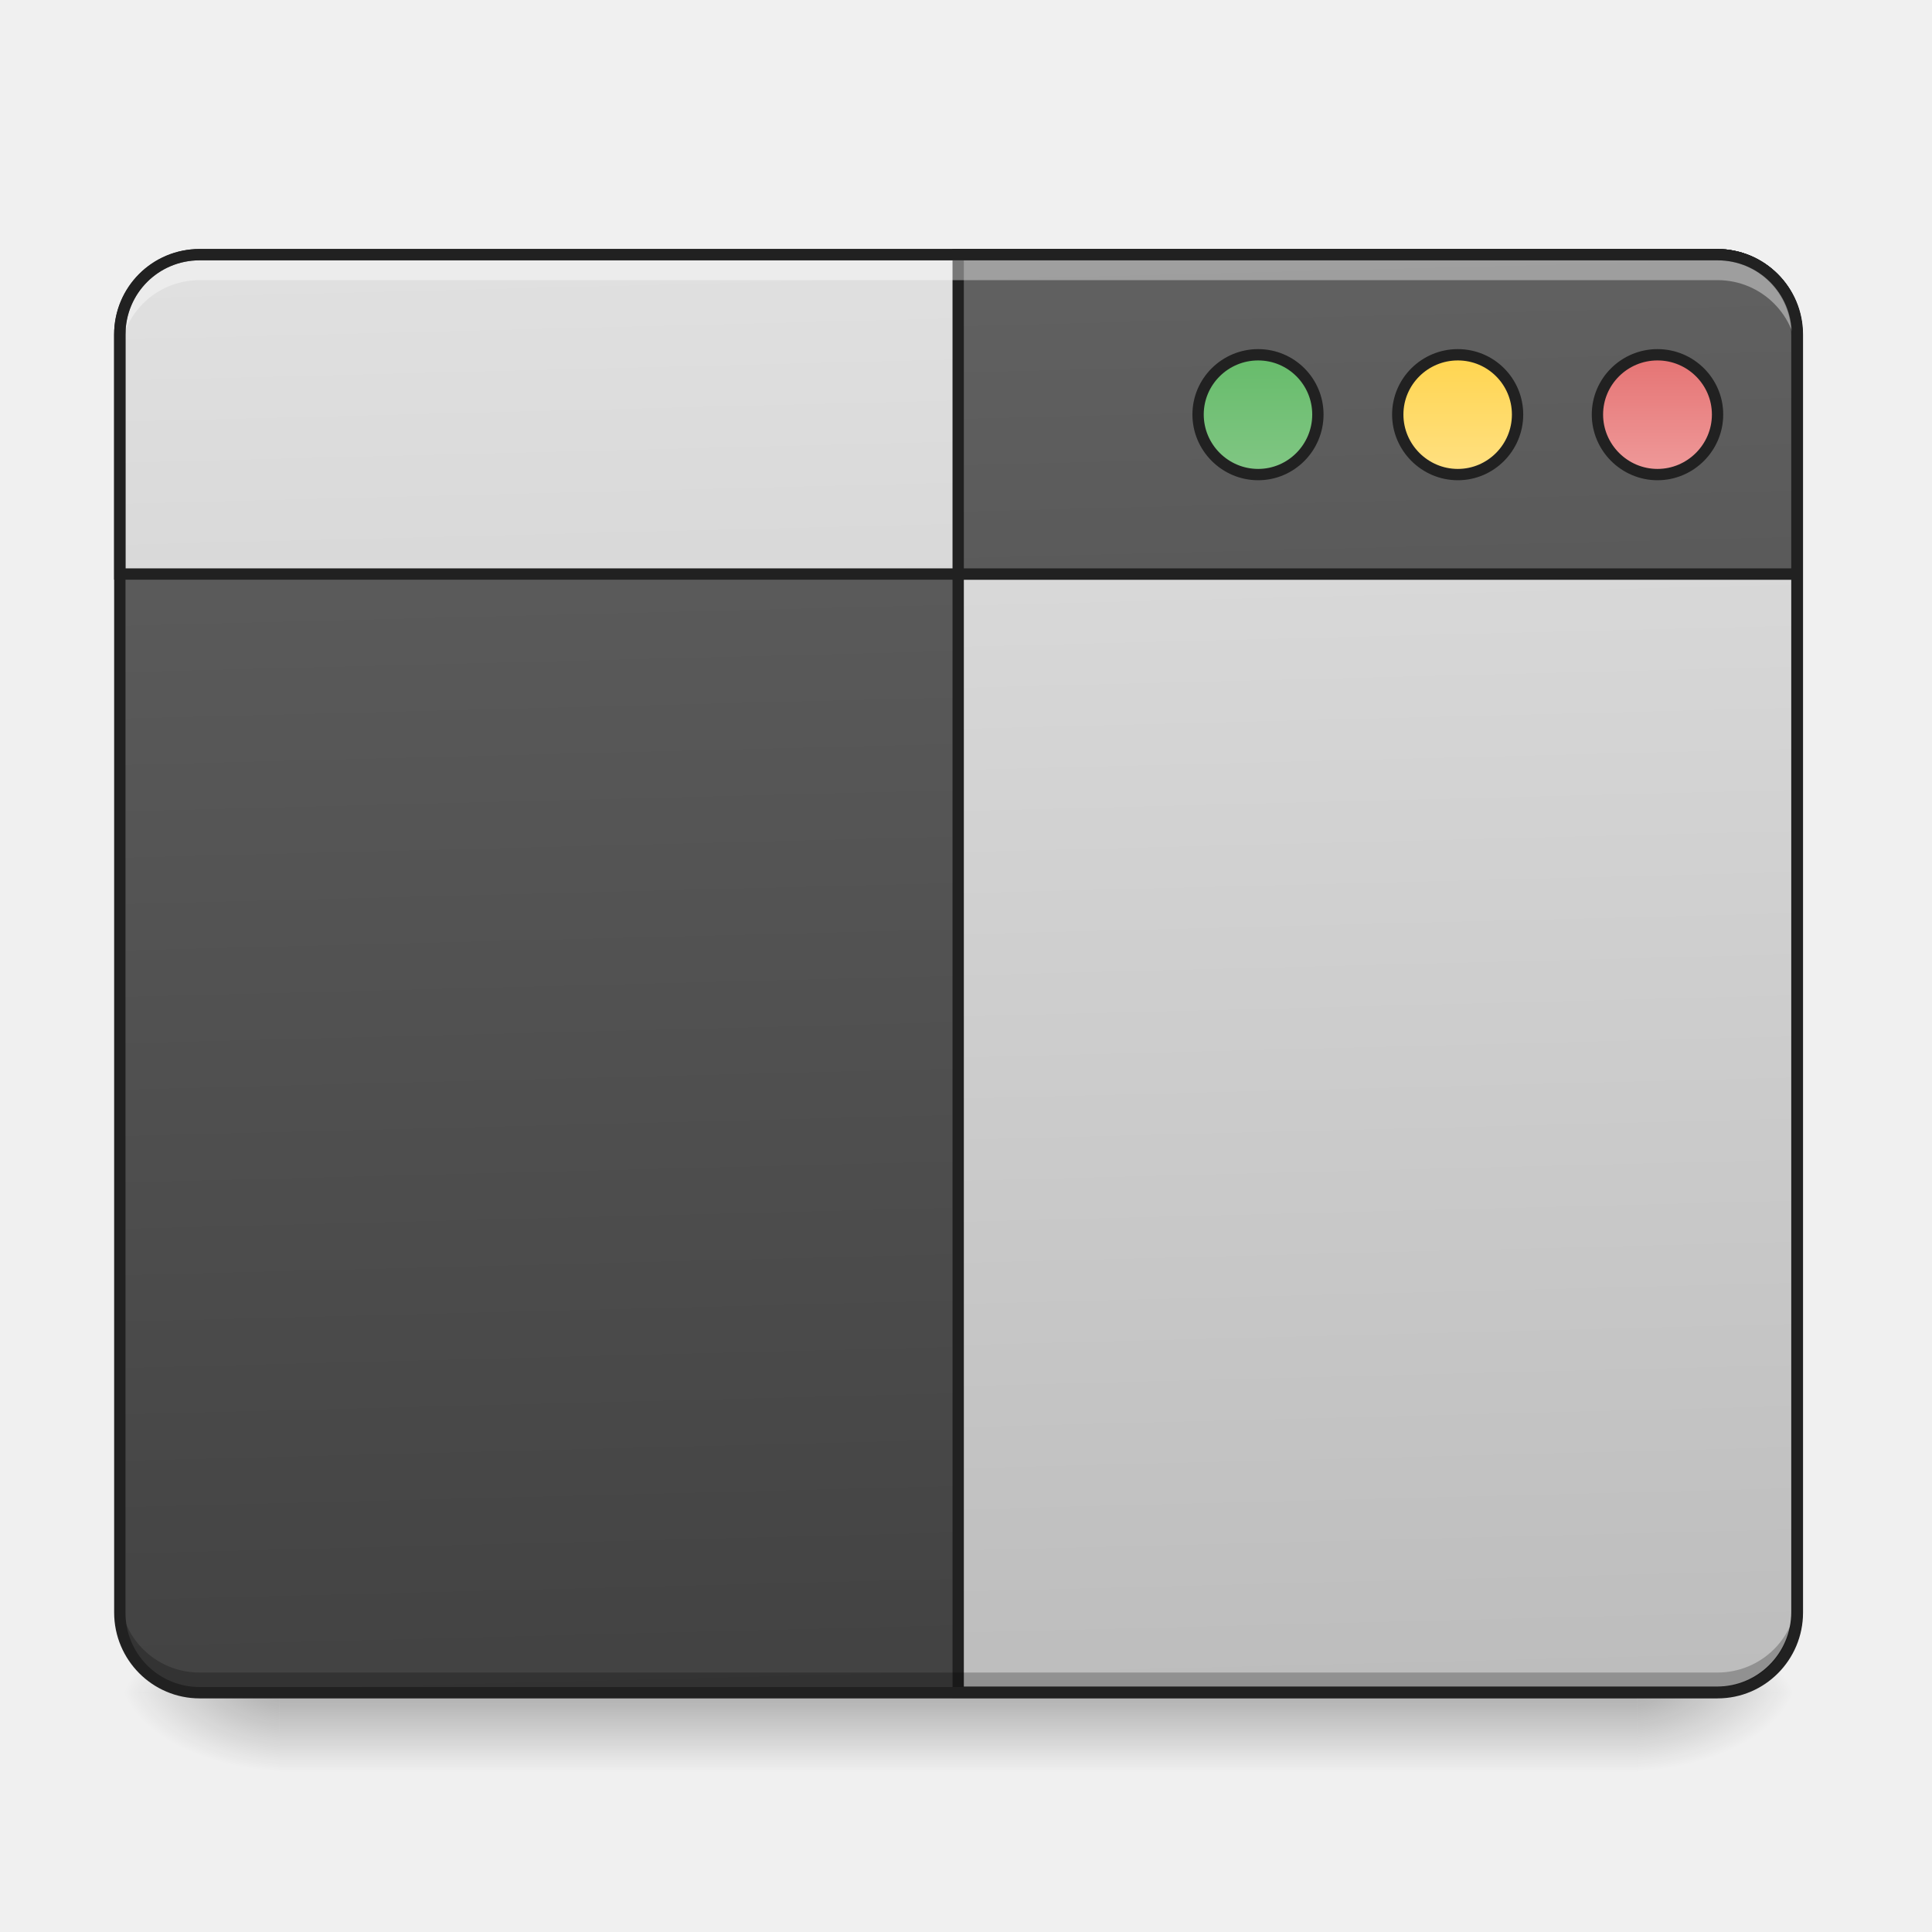
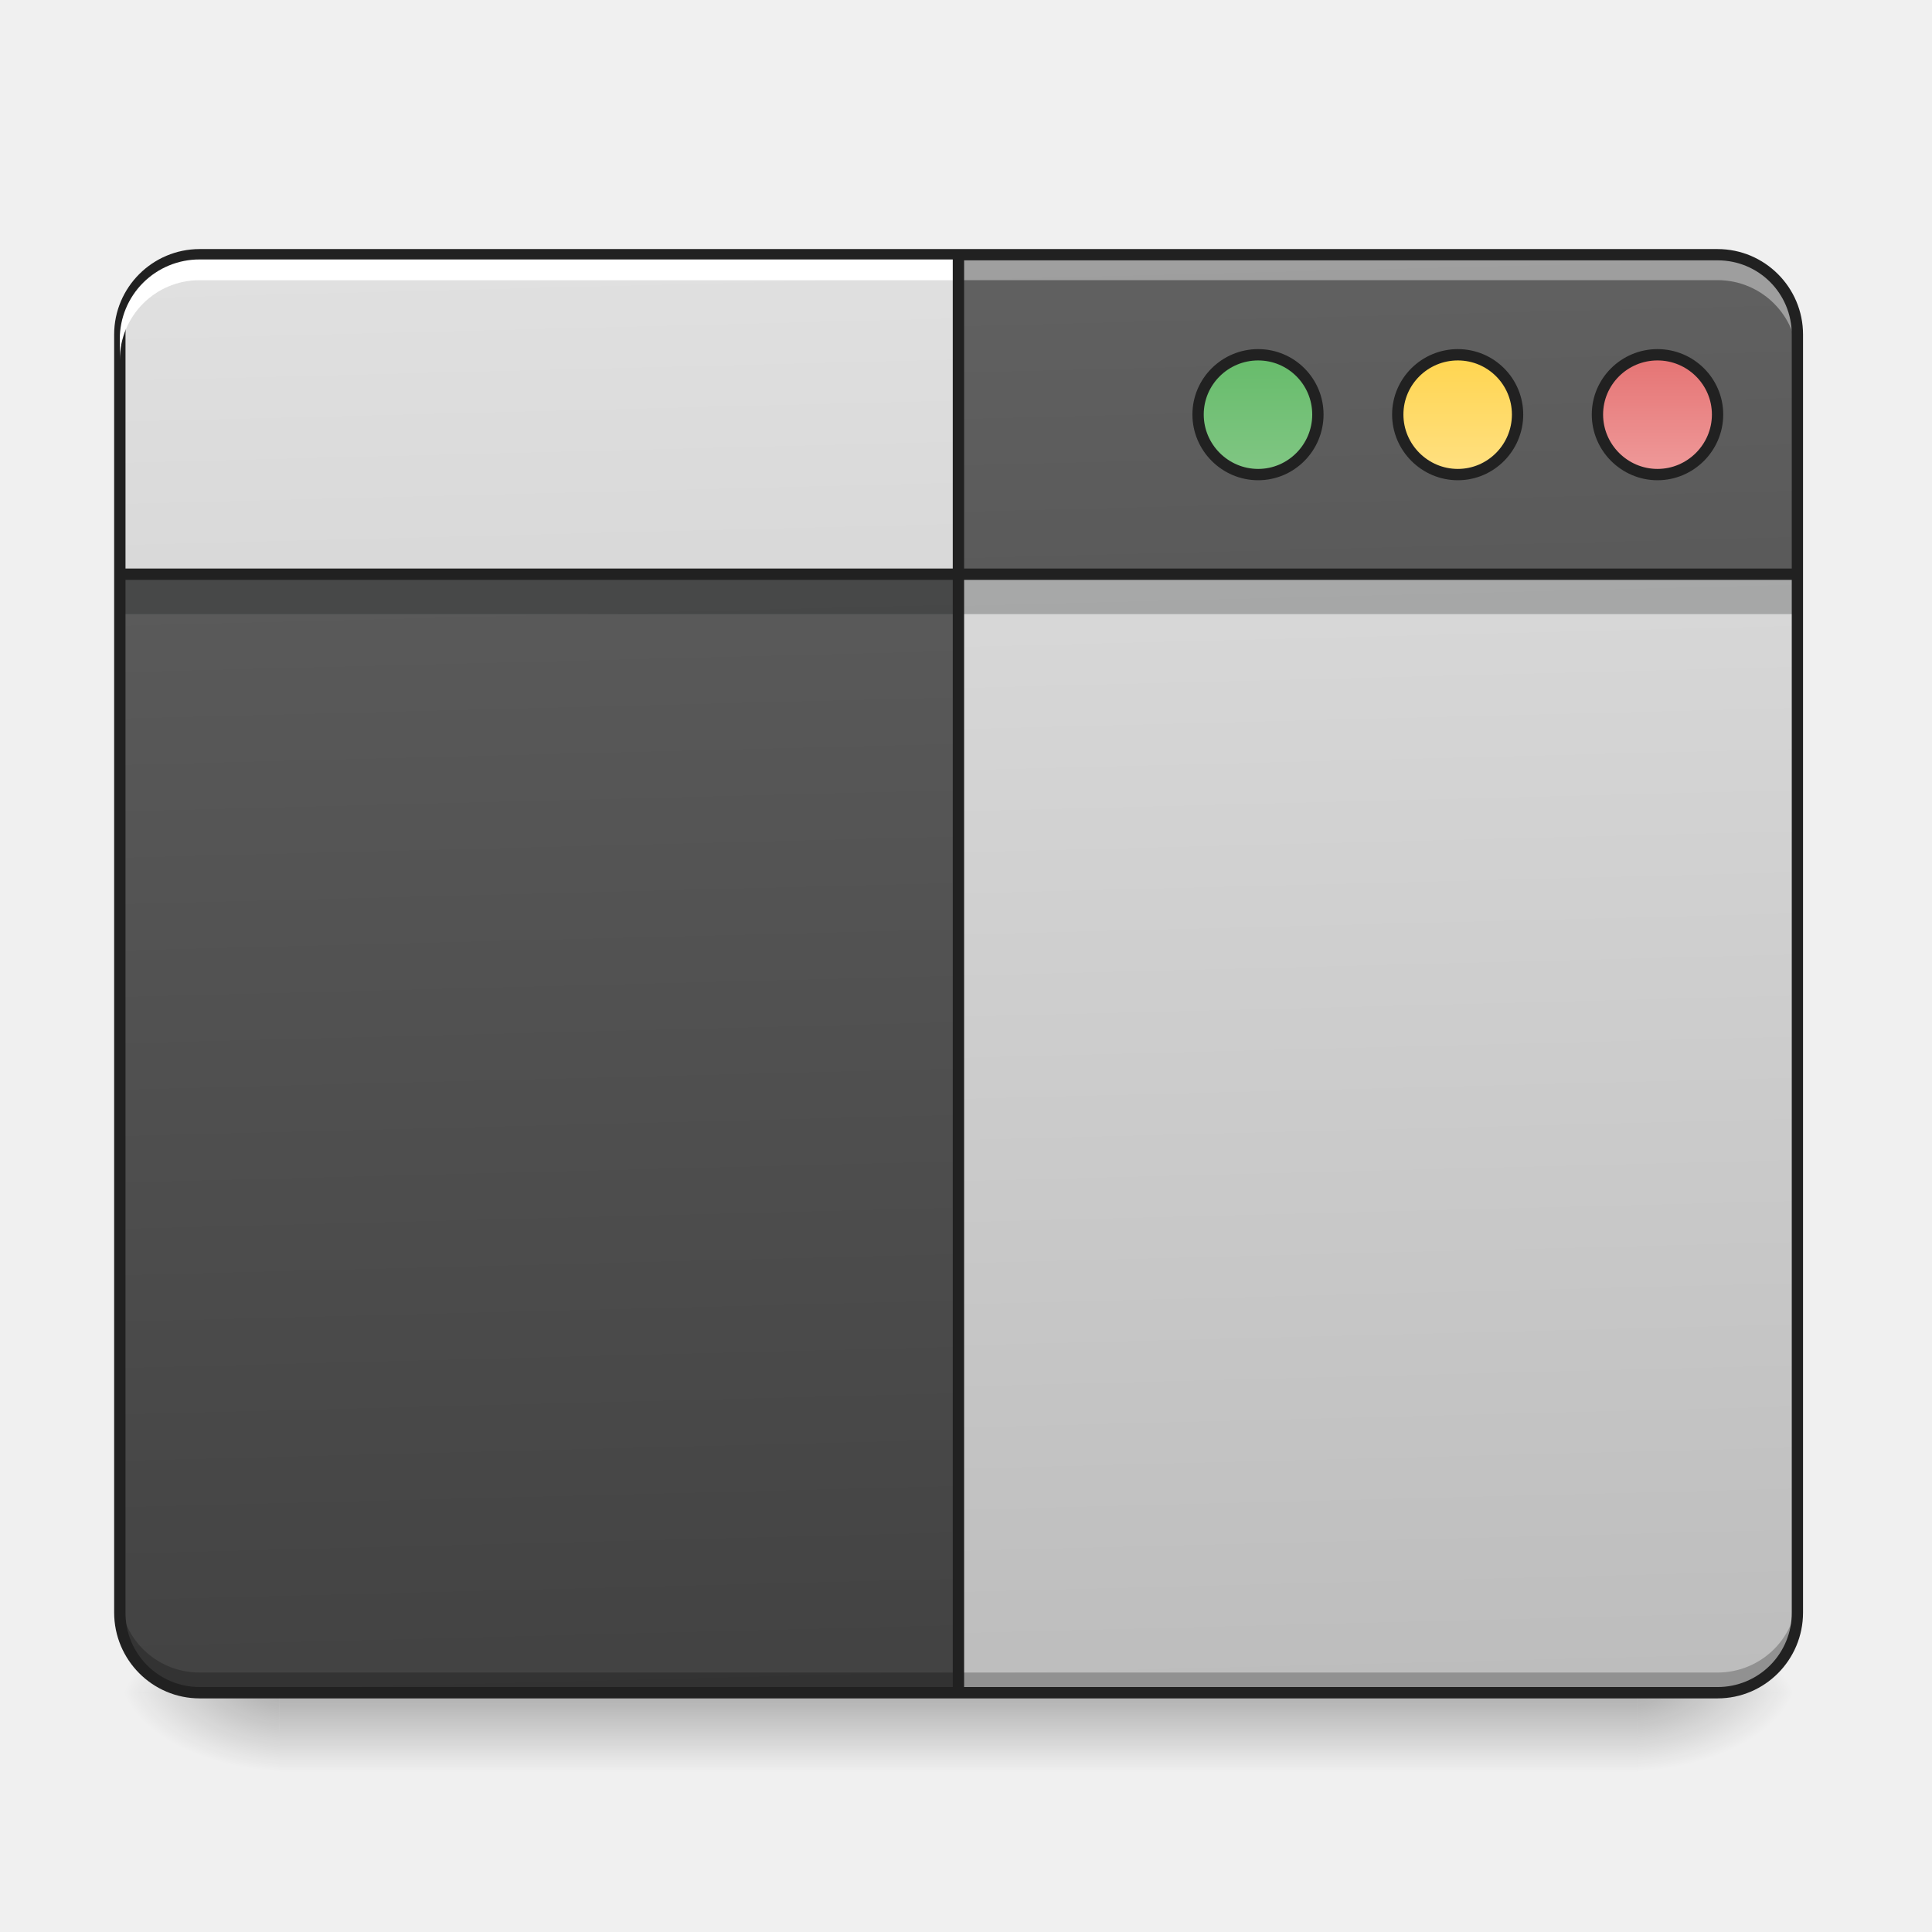
<svg xmlns="http://www.w3.org/2000/svg" width="32" height="32" viewBox="0 0 24 24">
  <defs>
    <linearGradient id="a" gradientUnits="userSpaceOnUse" x1="254" y1="233.5" x2="254" y2="254.667" gradientTransform="matrix(.04688 0 0 .04688 0 10.08)">
      <stop offset="0" stop-opacity=".275" />
      <stop offset="1" stop-opacity="0" />
    </linearGradient>
    <radialGradient id="b" gradientUnits="userSpaceOnUse" cx="450.909" cy="189.579" fx="450.909" fy="189.579" r="21.167" gradientTransform="matrix(0 -.0586 -.10548 0 40.09 47.696)">
      <stop offset="0" stop-opacity=".314" />
      <stop offset=".222" stop-opacity=".275" />
      <stop offset="1" stop-opacity="0" />
    </radialGradient>
    <radialGradient id="c" gradientUnits="userSpaceOnUse" cx="450.909" cy="189.579" fx="450.909" fy="189.579" r="21.167" gradientTransform="matrix(0 .0586 .10548 0 -16.275 -5.646)">
      <stop offset="0" stop-opacity=".314" />
      <stop offset=".222" stop-opacity=".275" />
      <stop offset="1" stop-opacity="0" />
    </radialGradient>
    <radialGradient id="d" gradientUnits="userSpaceOnUse" cx="450.909" cy="189.579" fx="450.909" fy="189.579" r="21.167" gradientTransform="matrix(0 -.0586 .10548 0 -16.275 47.696)">
      <stop offset="0" stop-opacity=".314" />
      <stop offset=".222" stop-opacity=".275" />
      <stop offset="1" stop-opacity="0" />
    </radialGradient>
    <radialGradient id="e" gradientUnits="userSpaceOnUse" cx="450.909" cy="189.579" fx="450.909" fy="189.579" r="21.167" gradientTransform="matrix(0 .0586 -.10548 0 40.09 -5.646)">
      <stop offset="0" stop-opacity=".314" />
      <stop offset=".222" stop-opacity=".275" />
      <stop offset="1" stop-opacity="0" />
    </radialGradient>
    <linearGradient id="f" gradientUnits="userSpaceOnUse" x1="306.917" y1="-25.792" x2="305.955" y2="-135.329" gradientTransform="matrix(.05651 0 0 .16306 -4.39 25.231)">
      <stop offset="0" stop-color="#424242" />
      <stop offset="1" stop-color="#616161" />
    </linearGradient>
-     <linearGradient id="g" gradientUnits="userSpaceOnUse" x1="306.917" y1="-25.792" x2="305.955" y2="-135.329" gradientTransform="matrix(4.55614 0 0 13.14618 -353.973 2034.18)">
+     <linearGradient id="g" gradientUnits="userSpaceOnUse" x1="306.917" y1="-25.792" x2="305.955" y2="-135.329" gradientTransform="matrix(.05651 0 0 .16306 -4.39 25.231)">
      <stop offset="0" stop-color="#bdbdbd" />
      <stop offset="1" stop-color="#e0e0e0" />
    </linearGradient>
-     <linearGradient id="h" gradientUnits="userSpaceOnUse" x1="306.917" y1="-25.792" x2="305.955" y2="-135.329" gradientTransform="matrix(4.55614 0 0 13.14618 -353.973 2034.18)">
+     <linearGradient id="h" gradientUnits="userSpaceOnUse" x1="306.917" y1="-25.792" x2="305.955" y2="-135.329" gradientTransform="matrix(.05651 0 0 .16306 -4.39 25.231)">
      <stop offset="0" stop-color="#bdbdbd" />
      <stop offset="1" stop-color="#e0e0e0" />
    </linearGradient>
-     <linearGradient id="i" gradientUnits="userSpaceOnUse" x1="306.917" y1="-25.792" x2="305.955" y2="-135.329" gradientTransform="matrix(4.55614 0 0 13.14618 -353.973 2034.18)">
+     <linearGradient id="i" gradientUnits="userSpaceOnUse" x1="306.917" y1="-25.792" x2="305.955" y2="-135.329" gradientTransform="matrix(.05651 0 0 .16306 -4.39 25.231)">
      <stop offset="0" stop-color="#424242" />
      <stop offset="1" stop-color="#616161" />
    </linearGradient>
    <linearGradient id="j" gradientUnits="userSpaceOnUse" x1="349.25" y1="-158.083" x2="349.25" y2="-115.75" gradientTransform="matrix(.75 0 0 .75 71.438 -2.48)">
      <stop offset="0" stop-color="#66bb6a" />
      <stop offset="1" stop-color="#81c784" />
    </linearGradient>
    <linearGradient id="k" gradientUnits="userSpaceOnUse" x1="349.25" y1="-158.083" x2="349.25" y2="-115.75" gradientTransform="matrix(.75 0 0 .75 124.354 -2.479)">
      <stop offset="0" stop-color="#ffd54f" />
      <stop offset="1" stop-color="#ffe082" />
    </linearGradient>
    <linearGradient id="l" gradientUnits="userSpaceOnUse" x1="349.25" y1="-158.083" x2="349.25" y2="-115.75" gradientTransform="matrix(.75 0 0 .75 177.27 -2.48)">
      <stop offset="0" stop-color="#e57373" />
      <stop offset="1" stop-color="#ef9a9a" />
    </linearGradient>
  </defs>
  <path d="M3.473 21.027H20.34v.993H3.473zm0 0" fill="url(#a)" />
  <path d="M20.34 21.027h1.988v-.996H20.34zm0 0" fill="url(#b)" />
  <path d="M3.473 21.027H1.488v.993h1.985zm0 0" fill="url(#c)" />
  <path d="M3.473 21.027H1.488v-.996h1.985zm0 0" fill="url(#d)" />
  <path d="M20.34 21.027h1.988v.993H20.34zm0 0" fill="url(#e)" />
  <path d="M2.48 3.164h18.856c.547 0 .992.445.992.992v15.875c0 .551-.445.996-.992.996H2.48a.994.994 0 0 1-.992-.996V4.156c0-.547.446-.992.992-.992zm0 0" fill="url(#f)" />
-   <path d="M959.908 255.094V1695.27h760.243c44.09 0 79.992-35.902 79.992-80.307V335.086c0-44.405-35.902-79.992-79.992-79.992zm0 0" transform="scale(.0124)" fill="url(#g)" stroke-width="11.339" stroke-linecap="round" stroke="#212121" />
-   <path d="M199.98 255.094c-44.404 0-79.991 35.587-79.991 79.992v239.977h1680.154V335.086c0-44.405-35.902-79.992-79.992-79.992zm0 0" transform="scale(.0124)" fill="url(#h)" stroke-width="11.339" stroke-linecap="round" stroke="#212121" />
+   <path d="M11.906 3.164v17.863h9.43a.994.994 0 0 0 .992-.996V4.156a.991.991 0 0 0-.992-.992zm0 0" fill="url(#g)" />
+   <path d="M1.488 7.133h20.84v.496H1.488zm0 0" fill="#0a0d0e" fill-opacity=".235" />
+   <path d="M2.48 3.164a.989.989 0 0 0-.992.992v2.977h20.84V4.156a.991.991 0 0 0-.992-.992zm0 0" fill="url(#h)" />
  <path d="M2.48 21.035a.989.989 0 0 1-.992-.992v-.258c0 .55.442.992.992.992h18.856a.991.991 0 0 0 .992-.992v.258c0 .55-.445.992-.992.992zm0 0" fill-opacity=".235" />
-   <path d="M959.908 255.094v319.97h840.235V335.085c0-44.405-35.902-79.992-79.992-79.992zm0 0" transform="scale(.0124)" fill="url(#i)" stroke-width="11.339" stroke-linecap="round" stroke="#212121" />
+   <path d="M11.906 3.164v3.969h10.422V4.156a.991.991 0 0 0-.992-.992zm0 0" fill="url(#i)" />
  <path d="M2.48 3.223a.989.989 0 0 0-.992.992v.258c0-.551.442-.993.992-.993h18.856c.547 0 .992.442.992.993v-.258a.991.991 0 0 0-.992-.992zm0 0" fill="#fff" fill-opacity=".392" />
  <path d="M2.48 3.094c-.585 0-1.062.476-1.062 1.062v15.875c0 .59.477 1.067 1.062 1.067h18.856c.586 0 1.062-.477 1.062-1.067V4.156c0-.586-.476-1.062-1.062-1.062zm0 .14h18.856c.512 0 .922.41.922.922v15.875a.92.92 0 0 1-.922.926H2.48a.92.92 0 0 1-.921-.926V4.156c0-.511.41-.922.921-.922zm0 0" fill="#212121" />
  <path d="M333.385-121.009c8.749 0 15.832 7.083 15.832 15.832s-7.083 15.915-15.832 15.915c-8.75 0-15.915-7.166-15.915-15.915 0-8.75 7.166-15.832 15.915-15.832zm0 0" transform="matrix(.04688 0 0 .04688 0 10.08)" fill="url(#j)" stroke-width="3" stroke-linecap="round" stroke="#212121" />
  <path d="M386.296-121.009c8.75 0 15.832 7.083 15.832 15.832s-7.082 15.915-15.832 15.915c-8.749 0-15.915-7.166-15.915-15.915 0-8.75 7.166-15.832 15.915-15.832zm0 0" transform="matrix(.04688 0 0 .04688 0 10.08)" fill="url(#k)" stroke-width="3" stroke-linecap="round" stroke="#212121" />
  <path d="M439.208-121.009c8.75 0 15.915 7.083 15.915 15.832s-7.166 15.915-15.915 15.915c-8.75 0-15.915-7.166-15.915-15.915 0-8.75 7.166-15.832 15.915-15.832zm0 0" transform="matrix(.04688 0 0 .04688 0 10.08)" fill="url(#l)" stroke-width="3" stroke-linecap="round" stroke="#212121" />
+   <path d="M2.48 3.223a.989.989 0 0 0-.992.992v.258c0-.551.442-.993.992-.993h9.426v-.257zm0 0" fill="#fff" />
+   <path d="M11.906 21.027V3.164M1.488 7.133h20.84" fill="none" stroke-width=".141" stroke="#212121" />
</svg>
